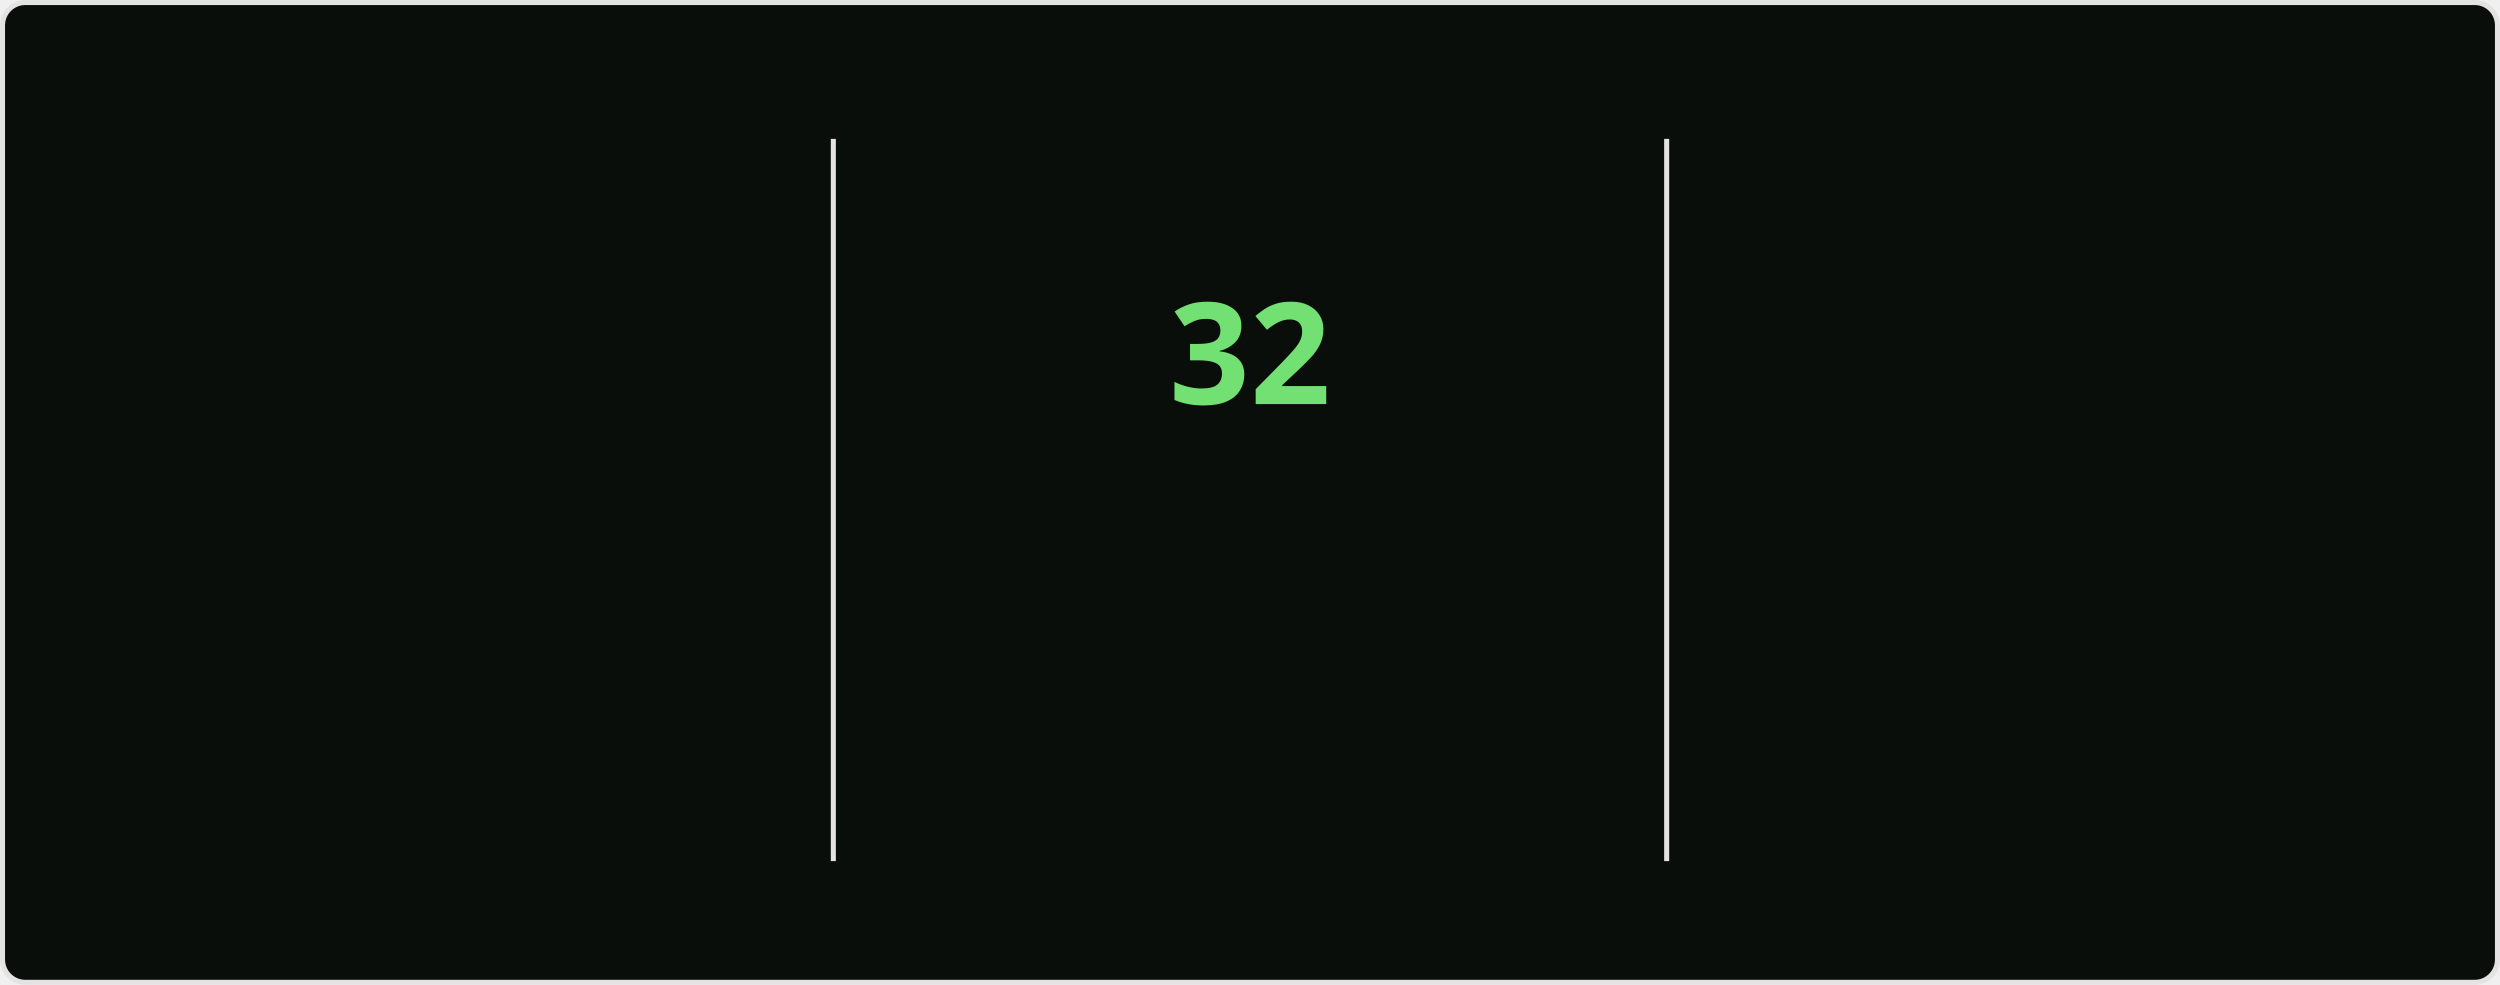
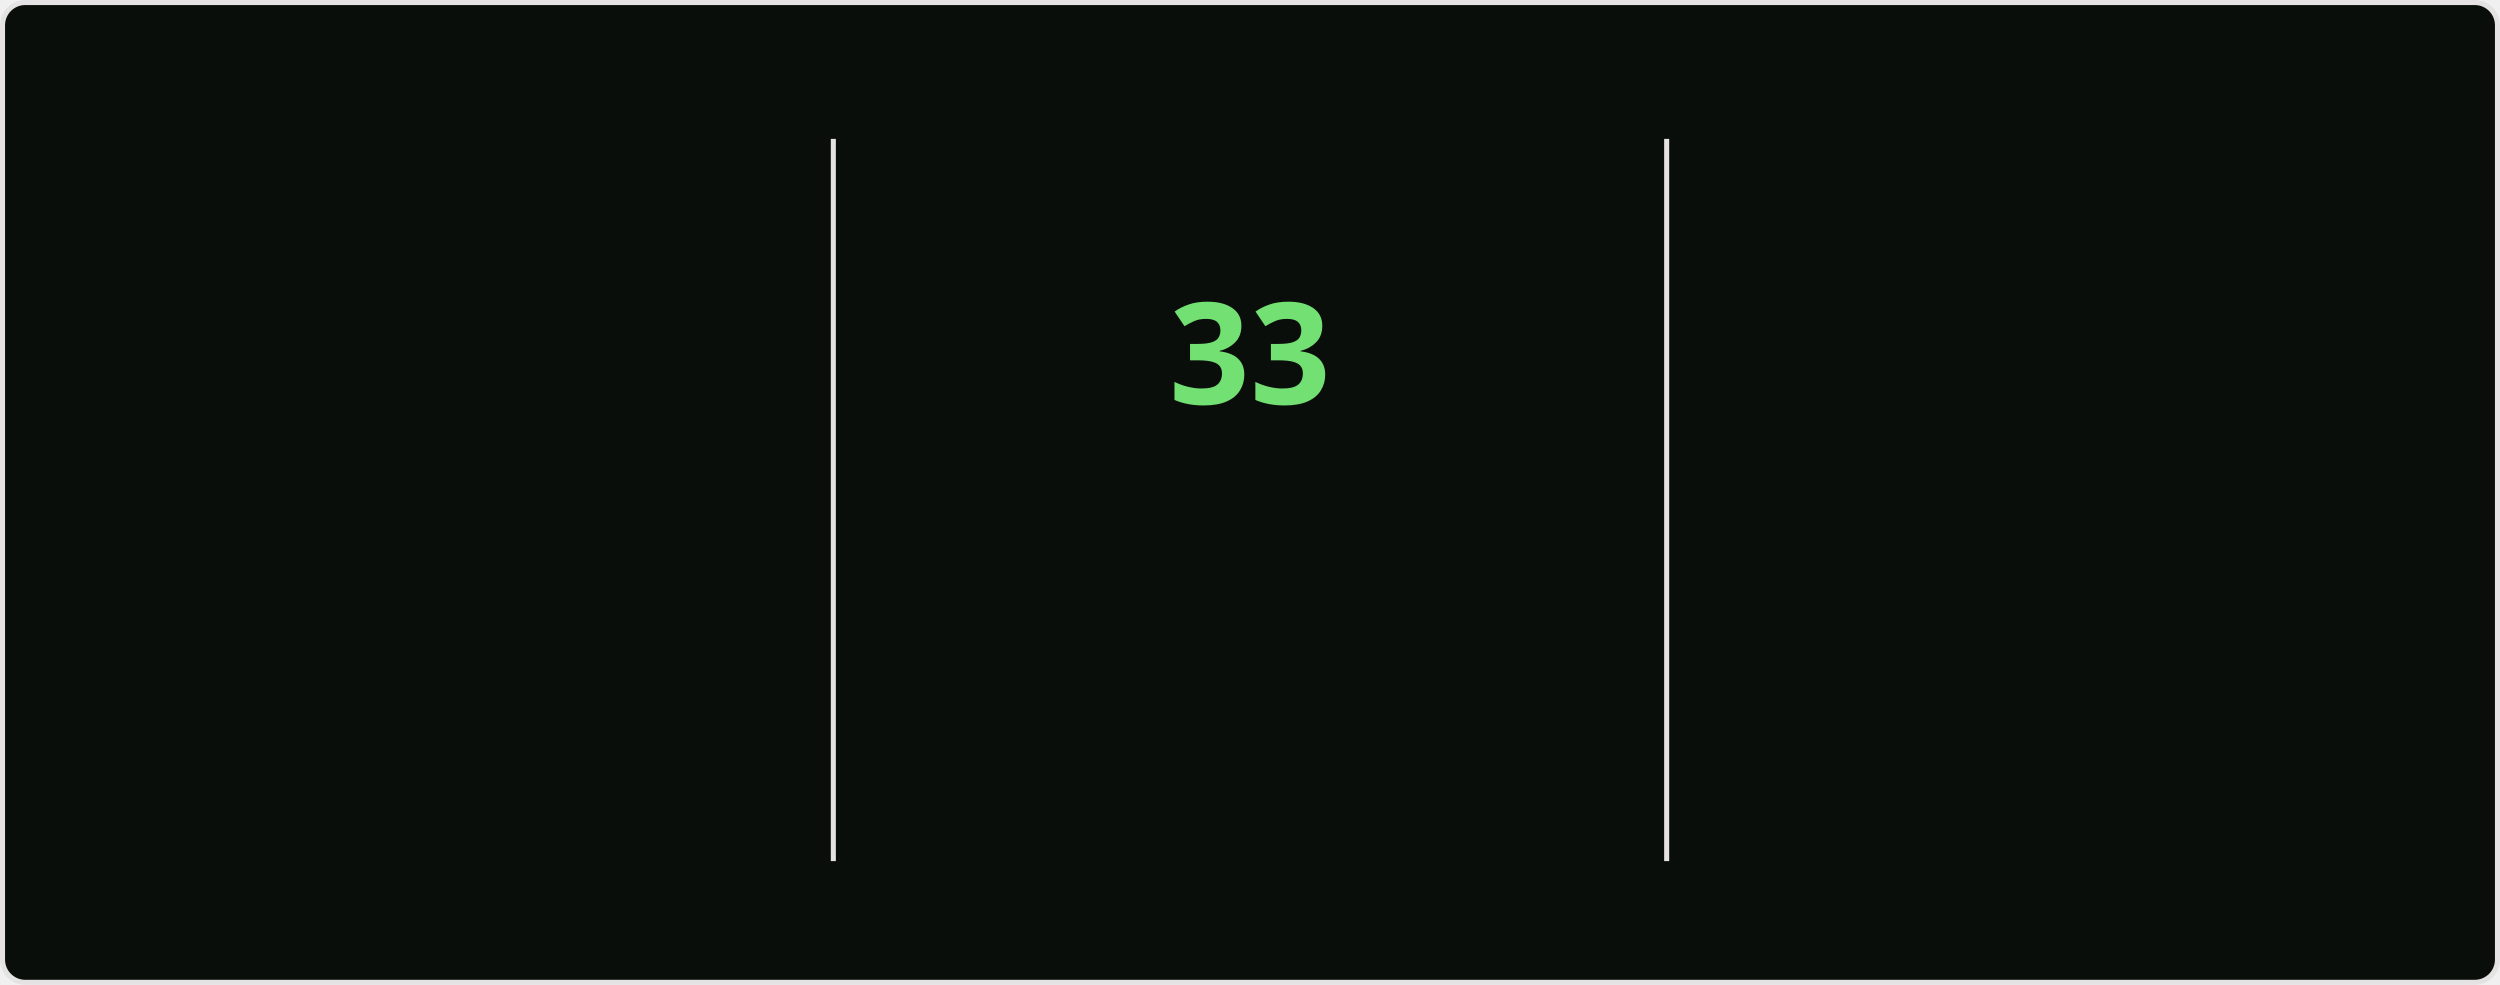
<svg xmlns="http://www.w3.org/2000/svg" style="isolation: isolate" viewBox="0 0 495 195" width="495px" height="195px" direction="ltr">
  <style>
    @keyframes currstreak {
      0% { font-size: 3px; opacity: 0.2; }
      80% { font-size: 34px; opacity: 1; }
      100% { font-size: 28px; opacity: 1; }
    }
    @keyframes fadein {
      0% { opacity: 0; }
      100% { opacity: 1; }
    }
    .big-number {
      font-family: "Segoe UI", Ubuntu, sans-serif;
      font-weight: 700;
      font-size: 28px;
      fill: #bfd5b5;
    }
    .label {
      font-family: "Segoe UI", Ubuntu, sans-serif;
      font-weight: 400;
      font-size: 14px;
      fill: #bfd5b5;
    }
    .range-text {
      font-family: "Segoe UI", Ubuntu, sans-serif;
      font-weight: 400;
      font-size: 12px;
      fill: #8db87a;
    }
    .current-streak-num {
      font-family: "Segoe UI", Ubuntu, sans-serif;
      font-weight: 700;
      font-size: 28px;
      fill: #72e072;
    }</style>
  <defs>
    <clipPath id="outer_rectangle">
      <rect width="495" height="195" rx="4.5" />
    </clipPath>
    <mask id="mask_out_ring_behind_fire">
      <rect width="495" height="195" fill="white" />
      <ellipse id="mask-ellipse" cx="247.5" cy="32" rx="13" ry="18" fill="black" />
    </mask>
  </defs>
  <g clip-path="url(#outer_rectangle)">
    <g style="isolation: isolate">
      <rect fill="#0a0e0a" rx="4.5" x="0.5" y="0.5" width="494" height="194" stroke="#e4e2e2" />
    </g>
    <g style="isolation: isolate">
      <line x1="165" y1="28" x2="165" y2="170" vector-effect="non-scaling-stroke" stroke-width="1" stroke="#e4e2e2" stroke-linejoin="miter" stroke-linecap="square" stroke-miterlimit="3" />
      <line x1="330" y1="28" x2="330" y2="170" vector-effect="non-scaling-stroke" stroke-width="1" stroke="#e4e2e2" stroke-linejoin="miter" stroke-linecap="square" stroke-miterlimit="3" />
    </g>
    <g style="isolation: isolate">
      <g transform="translate(82.5, 48)">
        <text x="0" y="32" stroke-width="0" text-anchor="middle" class="big-number" style="opacity: 0; animation: fadein 0.5s linear forwards 0.6s">
            4.0K
          </text>
      </g>
      <g transform="translate(82.5, 84)">
        <text x="0" y="32" stroke-width="0" text-anchor="middle" class="label" style="opacity: 0; animation: fadein 0.5s linear forwards 0.7s">
            Total Contributions
          </text>
      </g>
      <g transform="translate(82.5, 114)">
        <text x="0" y="32" stroke-width="0" text-anchor="middle" class="range-text" style="opacity: 0; animation: fadein 0.5s linear forwards 0.8s">
-             Oct 12 - Present
+             Oct 19 - Present
          </text>
      </g>
    </g>
    <g style="isolation: isolate">
      <g mask="url(#mask_out_ring_behind_fire)">
        <circle cx="247.5" cy="71" r="40" fill="none" stroke="#bfd5b5" stroke-width="5" style="opacity: 0; animation: fadein 0.5s linear forwards 0.4s" />
      </g>
      <g transform="translate(247.5, 19.5)" stroke-opacity="0" style="opacity: 0; animation: fadein 0.5s linear forwards 0.6s">
        <path d="M -12 -0.5 L 15 -0.5 L 15 23.5 L -12 23.5 L -12 -0.5 Z" fill="none" />
        <path d="M 1.5 0.67 C 1.5 0.67 2.24 3.32 2.24 5.47 C 2.24 7.53 0.89 9.2 -1.17 9.2 C -3.23 9.2 -4.79 7.53 -4.79 5.47 L -4.76 5.11 C -6.78 7.51 -8 10.62 -8 13.99 C -8 18.41 -4.42 22 0 22 C 4.42 22 8 18.41 8 13.99 C 8 8.6 5.41 3.79 1.5 0.67 Z M -0.29 19 C -2.07 19 -3.51 17.6 -3.51 15.86 C -3.51 14.24 -2.46 13.1 -0.7 12.74 C 1.07 12.38 2.9 11.53 3.92 10.16 C 4.31 11.45 4.51 12.81 4.51 14.2 C 4.51 16.85 2.36 19 -0.29 19 Z" fill="#bfd5b5" stroke-opacity="0" />
      </g>
      <g transform="translate(247.5, 48)">
        <text x="0" y="32" stroke-width="0" text-anchor="middle" class="current-streak-num" style="animation: currstreak 0.6s linear forwards">
-             32
+             33
          </text>
      </g>
      <g transform="translate(247.5, 108)">
        <text x="0" y="32" stroke-width="0" text-anchor="middle" class="label" style="opacity: 0; animation: fadein 0.5s linear forwards 0.9s">
            Current Streak
          </text>
      </g>
      <g transform="translate(247.5, 145)">
        <text x="0" y="21" stroke-width="0" text-anchor="middle" class="range-text" style="opacity: 0; animation: fadein 0.5s linear forwards 0.9s">
-             Sep 16 - Oct 17
+             Sep 16 - Oct 18
          </text>
      </g>
    </g>
    <g style="isolation: isolate">
      <g transform="translate(412.5, 48)">
        <text x="0" y="32" stroke-width="0" text-anchor="middle" class="big-number" style="opacity: 0; animation: fadein 0.5s linear forwards 1.2s">
            35
          </text>
      </g>
      <g transform="translate(412.5, 84)">
        <text x="0" y="32" stroke-width="0" text-anchor="middle" class="label" style="opacity: 0; animation: fadein 0.5s linear forwards 1.3s">
            Longest Streak
          </text>
      </g>
      <g transform="translate(412.5, 114)">
        <text x="0" y="32" stroke-width="0" text-anchor="middle" class="range-text" style="opacity: 0; animation: fadein 0.5s linear forwards 1.4s">
            Jul 19 - Aug 22
          </text>
      </g>
    </g>
  </g>
</svg>
